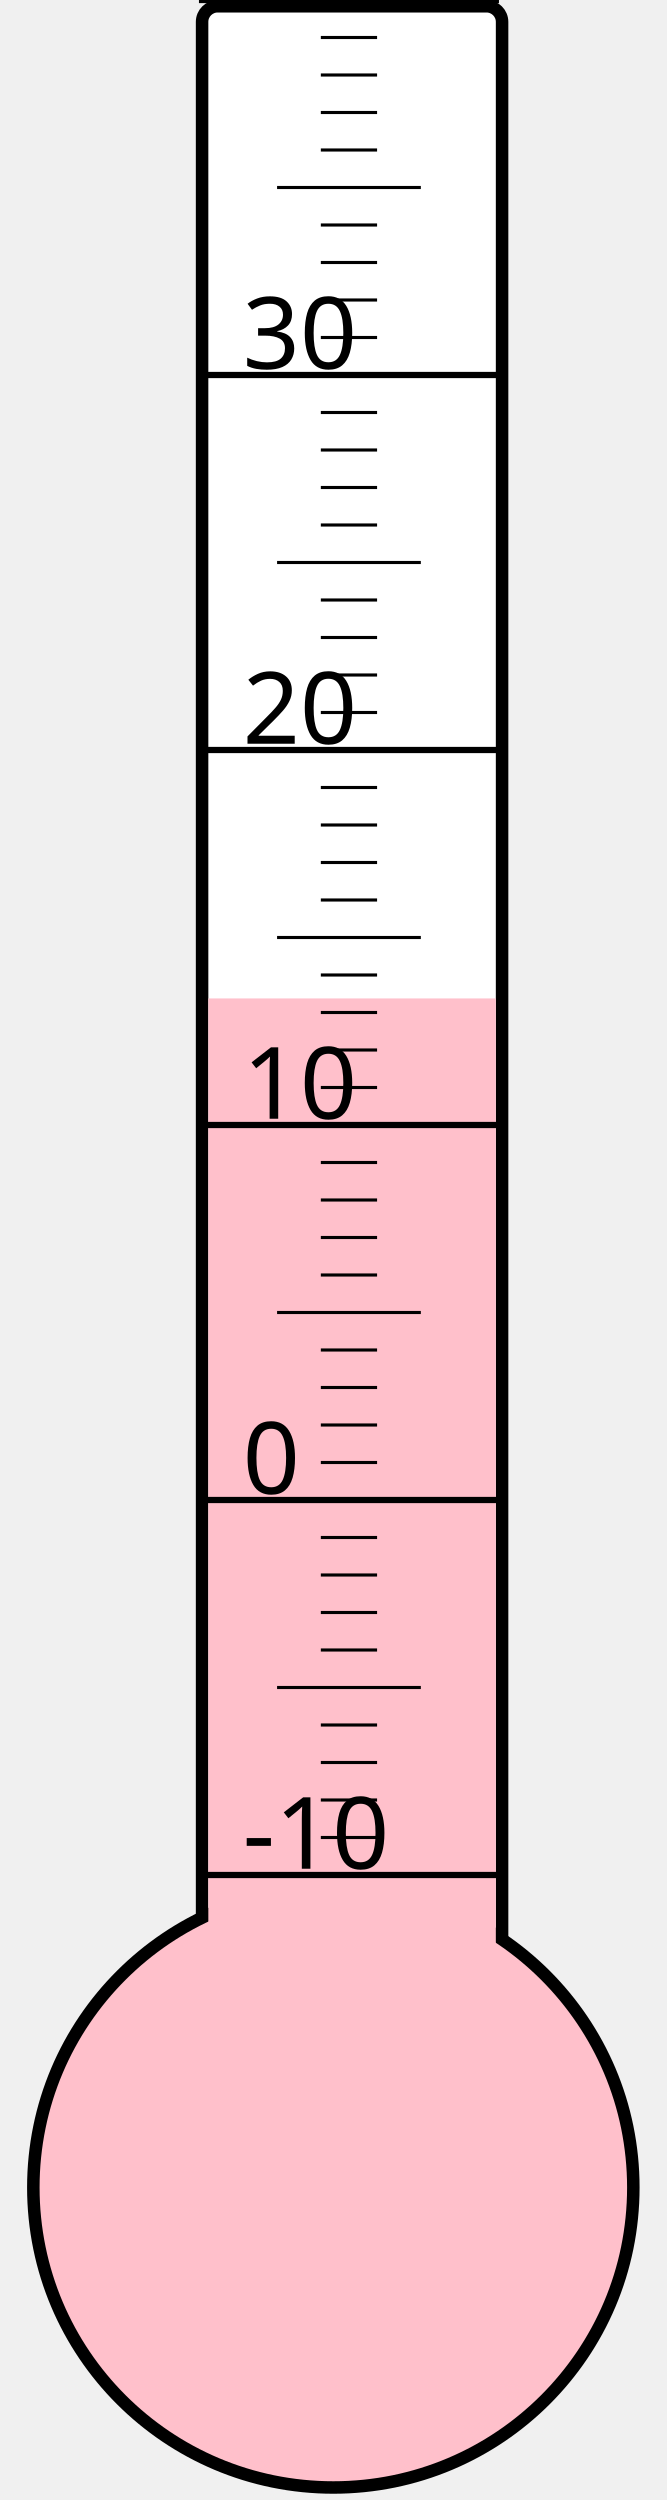
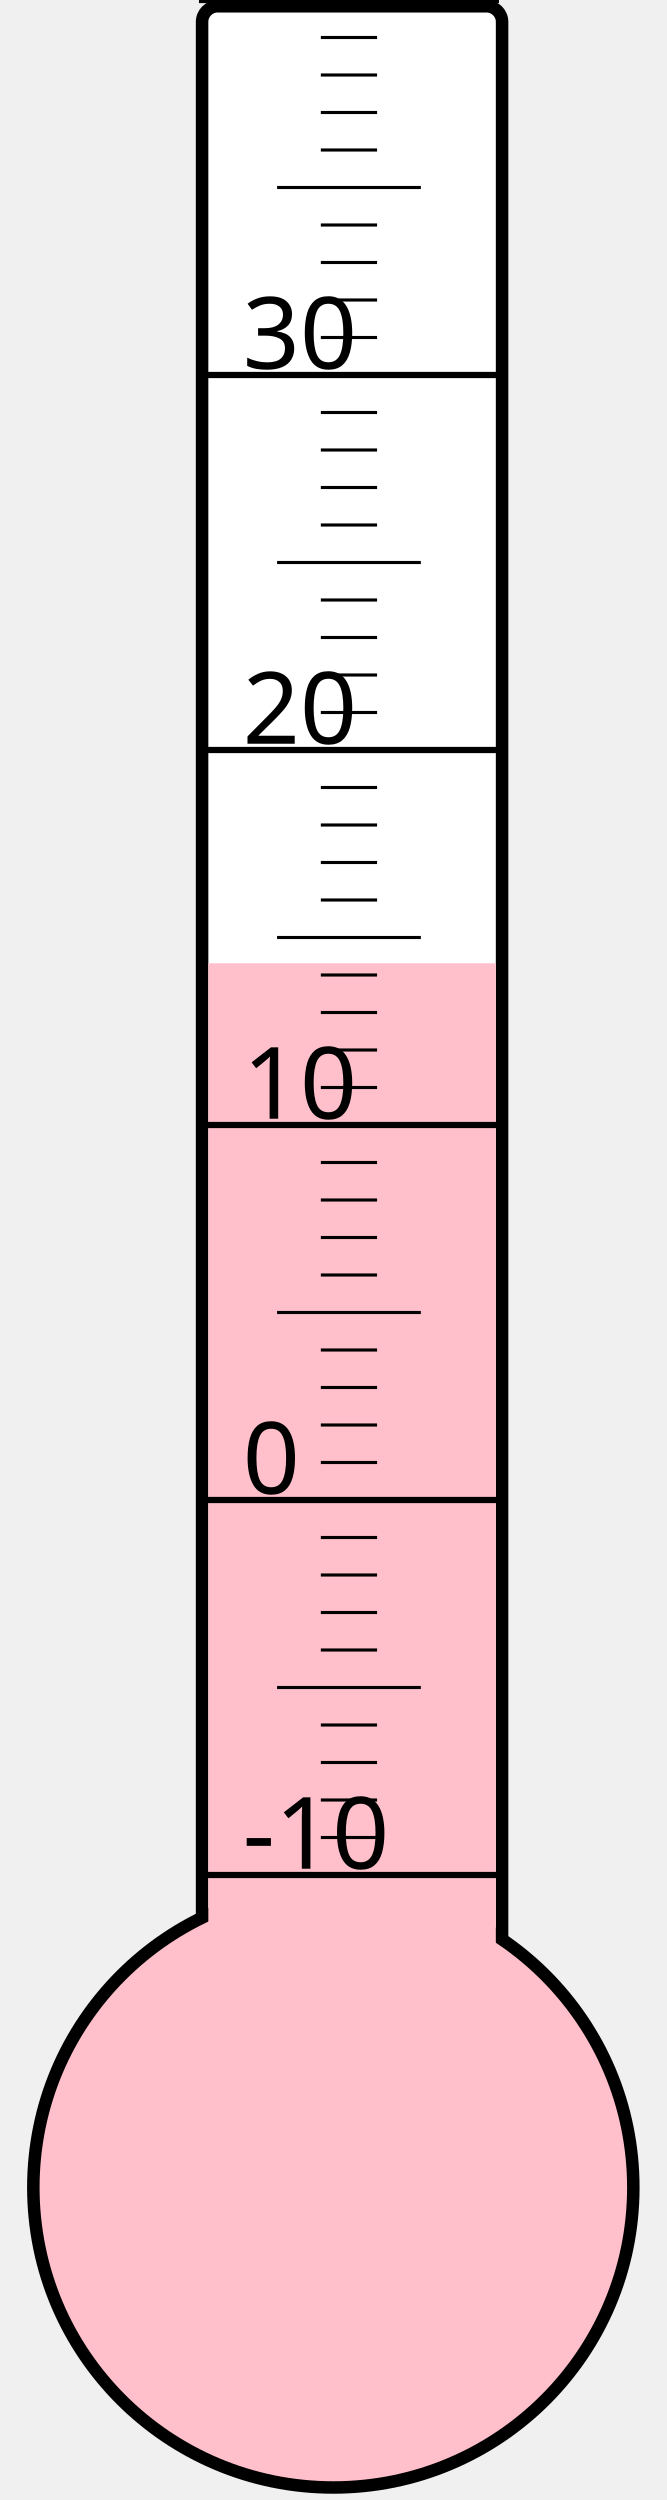
<svg xmlns="http://www.w3.org/2000/svg" width="40px" height="150px" viewBox="0 0 200 800">
  <rect width="200" height="800" x="0" y="0" style="fill: #ffffeb; fill-opacity: 0;" />
  <rect width="96" height="680" x="58" y="2" rx="5" ry="5" style="fill: white; fill-opacity: 1; stroke: black; stroke-width: 4;" />
  <circle cx="100" cy="700" r="96" style="fill: pink; stroke: black; stroke-width: 4;" />
-   <rect width="92" height="380.5" x="60" y="319.5" style="fill: pink; fill-opacity: 1; stroke-width: 0;" />
+   <rect width="92" height="391.75" x="60" y="308.25" style="fill: pink; fill-opacity: 1; stroke-width: 0;" />
  <text x="71" y="598" style="font-family: sans-serif; font-size: 24pt;">-10</text>
  <text x="71" y="478" style="font-family: sans-serif; font-size: 24pt;">0</text>
  <text x="71" y="358" style="font-family: sans-serif; font-size: 24pt;">10</text>
  <text x="71" y="238" style="font-family: sans-serif; font-size: 24pt;">20</text>
  <text x="71" y="118" style="font-family: sans-serif; font-size: 24pt;">30</text>
  <g style="stroke: black;">
    <line x1="57" y1="600" x2="153" y2="600" style="stroke-width: 2;" />
    <line x1="96" y1="588" x2="114" y2="588" style="stroke-width: 1;" />
    <line x1="96" y1="576" x2="114" y2="576" style="stroke-width: 1;" />
    <line x1="96" y1="564" x2="114" y2="564" style="stroke-width: 1;" />
    <line x1="96" y1="552" x2="114" y2="552" style="stroke-width: 1;" />
    <line x1="82" y1="540" x2="128" y2="540" style="stroke-width: 1;" />
    <line x1="96" y1="528" x2="114" y2="528" style="stroke-width: 1;" />
    <line x1="96" y1="516" x2="114" y2="516" style="stroke-width: 1;" />
    <line x1="96" y1="504" x2="114" y2="504" style="stroke-width: 1;" />
    <line x1="96" y1="492" x2="114" y2="492" style="stroke-width: 1;" />
    <line x1="57" y1="480" x2="153" y2="480" style="stroke-width: 2;" />
    <line x1="96" y1="468" x2="114" y2="468" style="stroke-width: 1;" />
    <line x1="96" y1="456" x2="114" y2="456" style="stroke-width: 1;" />
    <line x1="96" y1="444" x2="114" y2="444" style="stroke-width: 1;" />
    <line x1="96" y1="432" x2="114" y2="432" style="stroke-width: 1;" />
    <line x1="82" y1="420" x2="128" y2="420" style="stroke-width: 1;" />
    <line x1="96" y1="408" x2="114" y2="408" style="stroke-width: 1;" />
    <line x1="96" y1="396" x2="114" y2="396" style="stroke-width: 1;" />
    <line x1="96" y1="384" x2="114" y2="384" style="stroke-width: 1;" />
    <line x1="96" y1="372" x2="114" y2="372" style="stroke-width: 1;" />
    <line x1="57" y1="360" x2="153" y2="360" style="stroke-width: 2;" />
    <line x1="96" y1="348" x2="114" y2="348" style="stroke-width: 1;" />
    <line x1="96" y1="336" x2="114" y2="336" style="stroke-width: 1;" />
    <line x1="96" y1="324" x2="114" y2="324" style="stroke-width: 1;" />
    <line x1="96" y1="312" x2="114" y2="312" style="stroke-width: 1;" />
    <line x1="82" y1="300" x2="128" y2="300" style="stroke-width: 1;" />
    <line x1="96" y1="288" x2="114" y2="288" style="stroke-width: 1;" />
    <line x1="96" y1="276" x2="114" y2="276" style="stroke-width: 1;" />
    <line x1="96" y1="264" x2="114" y2="264" style="stroke-width: 1;" />
    <line x1="96" y1="252" x2="114" y2="252" style="stroke-width: 1;" />
    <line x1="57" y1="240" x2="153" y2="240" style="stroke-width: 2;" />
    <line x1="96" y1="228" x2="114" y2="228" style="stroke-width: 1;" />
    <line x1="96" y1="216" x2="114" y2="216" style="stroke-width: 1;" />
    <line x1="96" y1="204" x2="114" y2="204" style="stroke-width: 1;" />
    <line x1="96" y1="192" x2="114" y2="192" style="stroke-width: 1;" />
    <line x1="82" y1="180" x2="128" y2="180" style="stroke-width: 1;" />
    <line x1="96" y1="168" x2="114" y2="168" style="stroke-width: 1;" />
    <line x1="96" y1="156" x2="114" y2="156" style="stroke-width: 1;" />
    <line x1="96" y1="144" x2="114" y2="144" style="stroke-width: 1;" />
    <line x1="96" y1="132" x2="114" y2="132" style="stroke-width: 1;" />
    <line x1="57" y1="120" x2="153" y2="120" style="stroke-width: 2;" />
    <line x1="96" y1="108" x2="114" y2="108" style="stroke-width: 1;" />
    <line x1="96" y1="96" x2="114" y2="96" style="stroke-width: 1;" />
    <line x1="96" y1="84" x2="114" y2="84" style="stroke-width: 1;" />
    <line x1="96" y1="72" x2="114" y2="72" style="stroke-width: 1;" />
    <line x1="82" y1="60" x2="128" y2="60" style="stroke-width: 1;" />
    <line x1="96" y1="48" x2="114" y2="48" style="stroke-width: 1;" />
    <line x1="96" y1="36" x2="114" y2="36" style="stroke-width: 1;" />
    <line x1="96" y1="24" x2="114" y2="24" style="stroke-width: 1;" />
    <line x1="96" y1="12" x2="114" y2="12" style="stroke-width: 1;" />
    <line x1="57" y1="0" x2="153" y2="0" style="stroke-width: 2;" />
  </g>
</svg>
